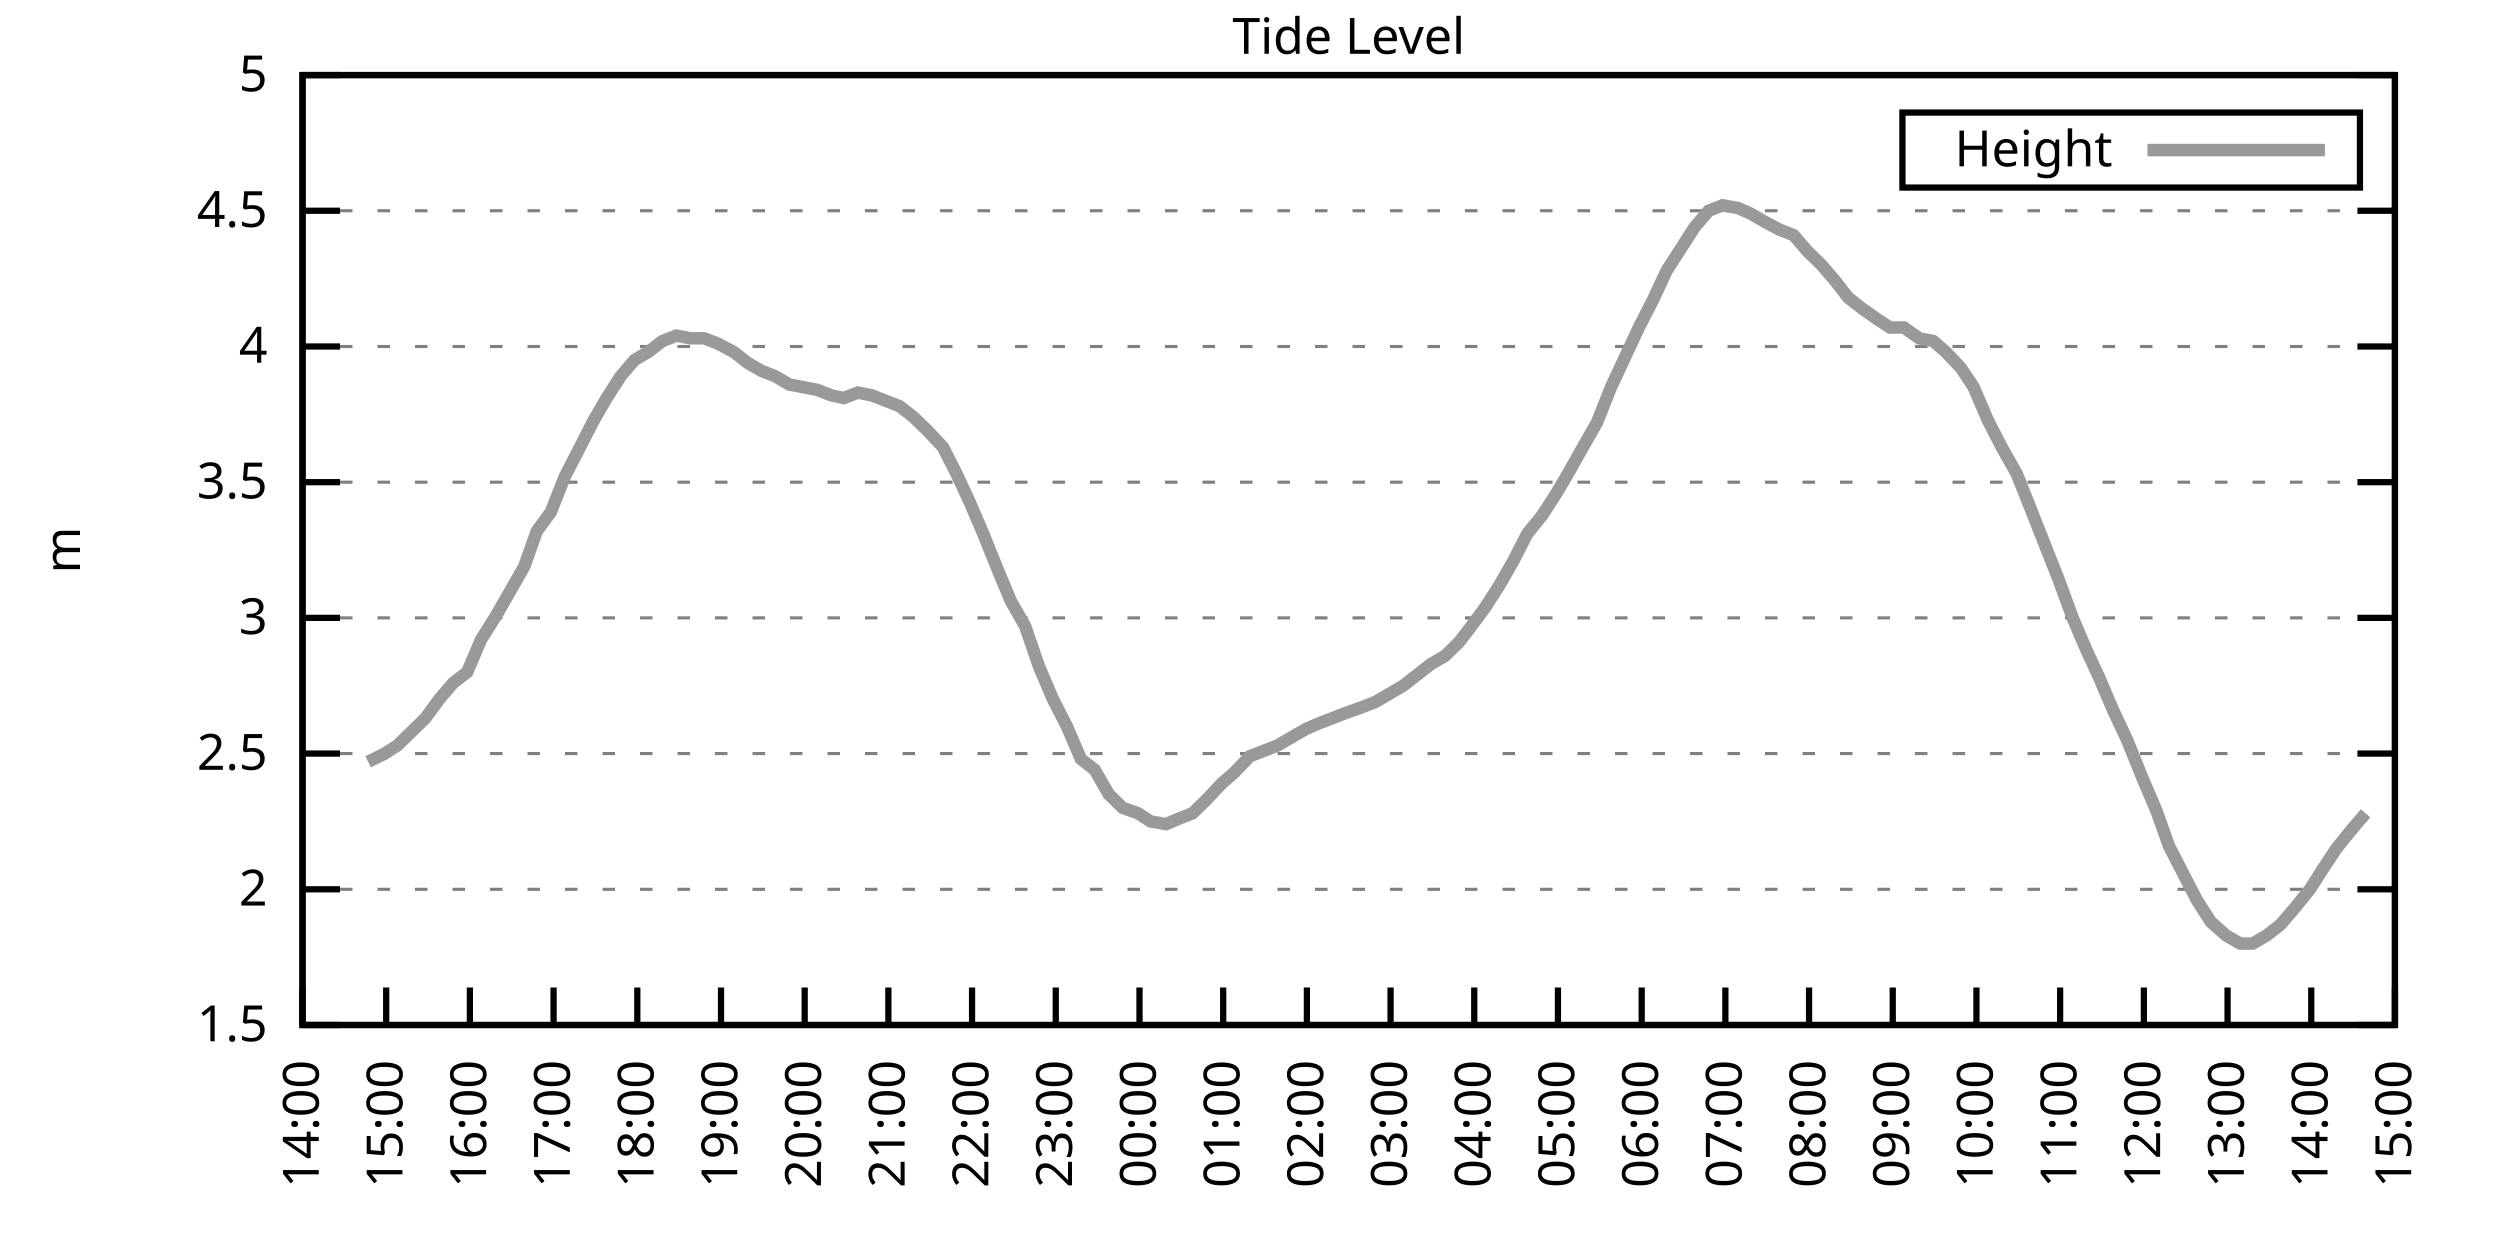
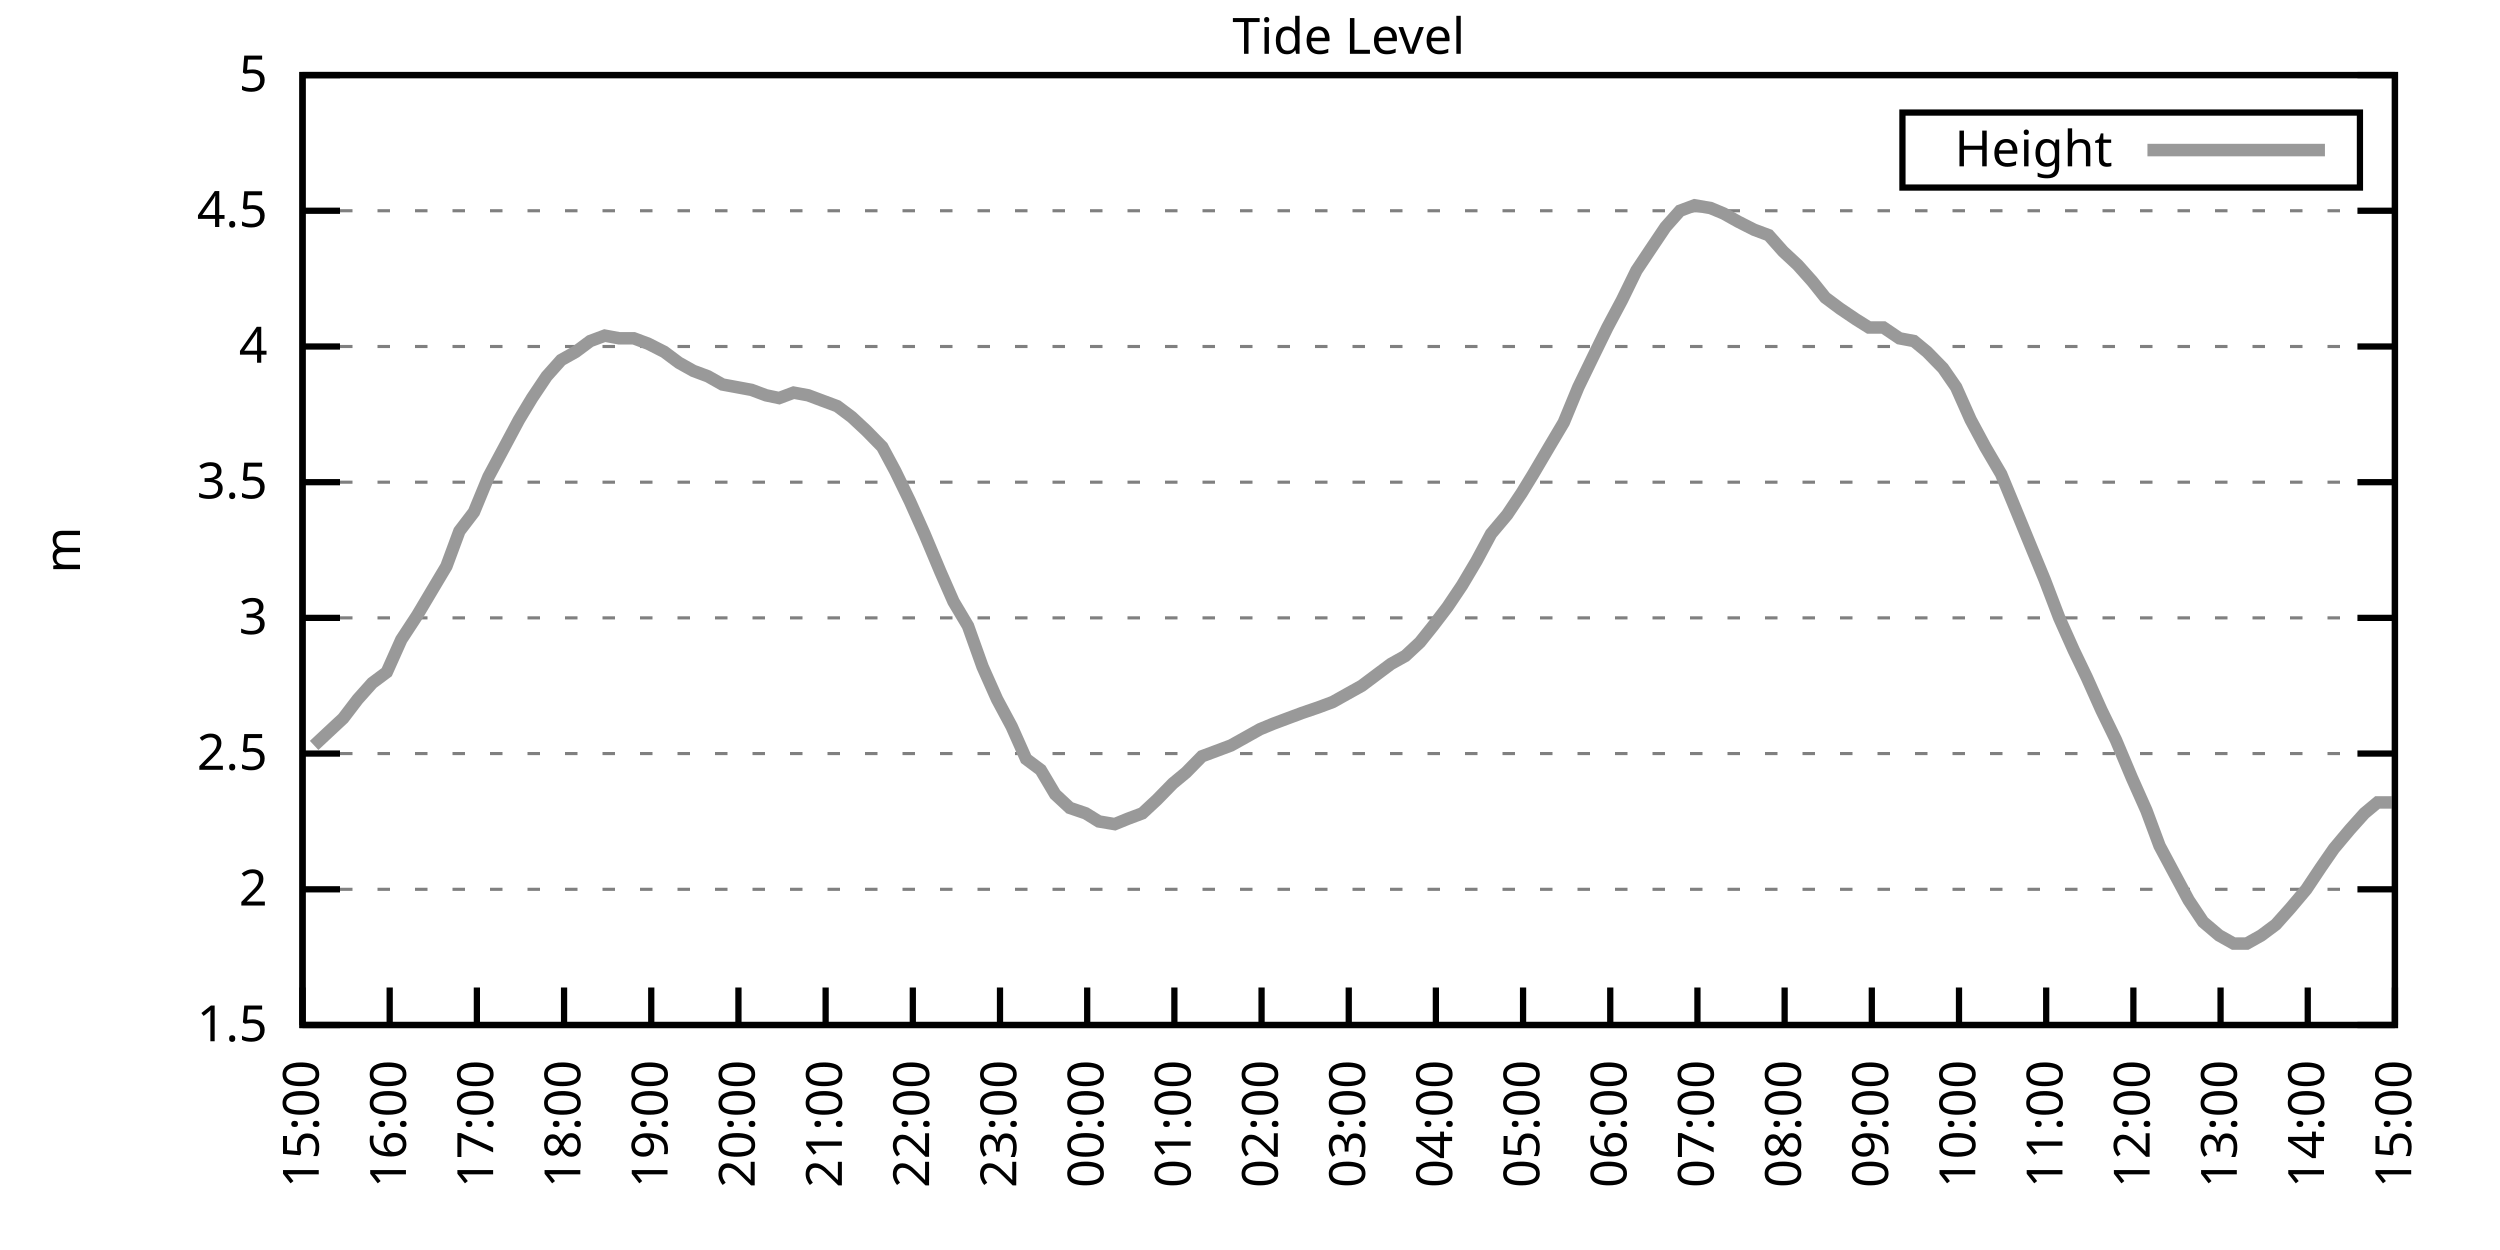
<svg xmlns="http://www.w3.org/2000/svg" xmlns:xlink="http://www.w3.org/1999/xlink" width="400" height="200" viewBox="0 0 400 200">
  <g id="gnuplot_canvas">
    <rect x="0" y="0" width="400" height="200" fill="none" />
    <defs>
      <circle id="gpDot" r="0.5" stroke-width="0.5" stroke="currentColor" />
      <path id="gpPt0" stroke-width="0.333" stroke="currentColor" d="M-1,0 h2 M0,-1 v2" />
      <path id="gpPt1" stroke-width="0.333" stroke="currentColor" d="M-1,-1 L1,1 M1,-1 L-1,1" />
      <path id="gpPt2" stroke-width="0.333" stroke="currentColor" d="M-1,0 L1,0 M0,-1 L0,1 M-1,-1 L1,1 M-1,1 L1,-1" />
      <rect id="gpPt3" stroke-width="0.333" stroke="currentColor" x="-1" y="-1" width="2" height="2" />
      <rect id="gpPt4" stroke-width="0.333" stroke="currentColor" fill="currentColor" x="-1" y="-1" width="2" height="2" />
      <circle id="gpPt5" stroke-width="0.333" stroke="currentColor" cx="0" cy="0" r="1" />
      <use xlink:href="#gpPt5" id="gpPt6" fill="currentColor" stroke="none" />
      <path id="gpPt7" stroke-width="0.333" stroke="currentColor" d="M0,-1.33 L-1.33,0.67 L1.33,0.67 z" />
      <use xlink:href="#gpPt7" id="gpPt8" fill="currentColor" stroke="none" />
      <use xlink:href="#gpPt7" id="gpPt9" stroke="currentColor" transform="rotate(180)" />
      <use xlink:href="#gpPt9" id="gpPt10" fill="currentColor" stroke="none" />
      <use xlink:href="#gpPt3" id="gpPt11" stroke="currentColor" transform="rotate(45)" />
      <use xlink:href="#gpPt11" id="gpPt12" fill="currentColor" stroke="none" />
      <path id="gpPt13" stroke-width="0.333" stroke="currentColor" d="M0,1.330 L1.265,0.411 L0.782,-1.067 L-0.782,-1.076 L-1.265,0.411 z" />
      <use xlink:href="#gpPt13" id="gpPt14" fill="currentColor" stroke="none" />
      <filter id="textbox" filterUnits="objectBoundingBox" x="0" y="0" height="1" width="1">
        <feFlood flood-color="white" flood-opacity="1" result="bgnd" />
        <feComposite in="SourceGraphic" in2="bgnd" operator="atop" />
      </filter>
      <filter id="greybox" filterUnits="objectBoundingBox" x="0" y="0" height="1" width="1">
        <feFlood flood-color="lightgrey" flood-opacity="1" result="grey" />
        <feComposite in="SourceGraphic" in2="grey" operator="atop" />
      </filter>
    </defs>
    <g fill="none" color="white" stroke="currentColor" stroke-width="1.00" stroke-linecap="butt" stroke-linejoin="miter">
</g>
    <g fill="none" color="black" stroke="currentColor" stroke-width="1.00" stroke-linecap="butt" stroke-linejoin="miter">
      <g stroke="none" shape-rendering="crispEdges">
        <polygon fill="rgb(255, 255, 255)" points="48.40,164.00 383.18,164.00 383.18,12.02 48.40,12.02 " />
      </g>
    </g>
    <g fill="none" color="black" stroke="currentColor" stroke-width="1.00" stroke-linecap="butt" stroke-linejoin="miter">
</g>
    <g fill="none" color="black" stroke="black" stroke-width="0.50" stroke-linecap="butt" stroke-linejoin="miter">
</g>
    <g fill="none" color="gray" stroke="currentColor" stroke-width="0.50" stroke-linecap="butt" stroke-linejoin="miter">
      <path stroke="gray" stroke-dasharray="2,4" class="gridline" d="M48.40,164.00 L383.19,164.00  " />
    </g>
    <g fill="none" color="gray" stroke="gray" stroke-width="1.00" stroke-linecap="butt" stroke-linejoin="miter">
</g>
    <g fill="none" color="black" stroke="currentColor" stroke-width="1.00" stroke-linecap="butt" stroke-linejoin="miter">
      <path stroke="black" d="M48.40,164.00 L54.40,164.00 M383.19,164.00 L377.19,164.00  " />
      <g transform="translate(42.80,166.60)" stroke="none" fill="black" font-family="Sans" font-size="8.00" text-anchor="end">
        <text>
          <tspan font-family="Sans"> 1.5</tspan>
        </text>
      </g>
    </g>
    <g fill="none" color="black" stroke="currentColor" stroke-width="1.00" stroke-linecap="butt" stroke-linejoin="miter">
</g>
    <g fill="none" color="black" stroke="black" stroke-width="0.50" stroke-linecap="butt" stroke-linejoin="miter">
</g>
    <g fill="none" color="gray" stroke="currentColor" stroke-width="0.50" stroke-linecap="butt" stroke-linejoin="miter">
      <path stroke="gray" stroke-dasharray="2,4" class="gridline" d="M48.40,142.29 L383.19,142.29  " />
    </g>
    <g fill="none" color="gray" stroke="gray" stroke-width="1.00" stroke-linecap="butt" stroke-linejoin="miter">
</g>
    <g fill="none" color="black" stroke="currentColor" stroke-width="1.00" stroke-linecap="butt" stroke-linejoin="miter">
      <path stroke="black" d="M48.40,142.29 L54.40,142.29 M383.19,142.29 L377.19,142.29  " />
      <g transform="translate(42.80,144.89)" stroke="none" fill="black" font-family="Sans" font-size="8.00" text-anchor="end">
        <text>
          <tspan font-family="Sans"> 2</tspan>
        </text>
      </g>
    </g>
    <g fill="none" color="black" stroke="currentColor" stroke-width="1.00" stroke-linecap="butt" stroke-linejoin="miter">
</g>
    <g fill="none" color="black" stroke="black" stroke-width="0.50" stroke-linecap="butt" stroke-linejoin="miter">
</g>
    <g fill="none" color="gray" stroke="currentColor" stroke-width="0.50" stroke-linecap="butt" stroke-linejoin="miter">
      <path stroke="gray" stroke-dasharray="2,4" class="gridline" d="M48.40,120.57 L383.19,120.57  " />
    </g>
    <g fill="none" color="gray" stroke="gray" stroke-width="1.00" stroke-linecap="butt" stroke-linejoin="miter">
</g>
    <g fill="none" color="black" stroke="currentColor" stroke-width="1.00" stroke-linecap="butt" stroke-linejoin="miter">
      <path stroke="black" d="M48.40,120.57 L54.40,120.57 M383.19,120.57 L377.19,120.57  " />
      <g transform="translate(42.80,123.17)" stroke="none" fill="black" font-family="Sans" font-size="8.00" text-anchor="end">
        <text>
          <tspan font-family="Sans"> 2.5</tspan>
        </text>
      </g>
    </g>
    <g fill="none" color="black" stroke="currentColor" stroke-width="1.00" stroke-linecap="butt" stroke-linejoin="miter">
</g>
    <g fill="none" color="black" stroke="black" stroke-width="0.50" stroke-linecap="butt" stroke-linejoin="miter">
</g>
    <g fill="none" color="gray" stroke="currentColor" stroke-width="0.50" stroke-linecap="butt" stroke-linejoin="miter">
      <path stroke="gray" stroke-dasharray="2,4" class="gridline" d="M48.40,98.86 L383.19,98.86  " />
    </g>
    <g fill="none" color="gray" stroke="gray" stroke-width="1.00" stroke-linecap="butt" stroke-linejoin="miter">
</g>
    <g fill="none" color="black" stroke="currentColor" stroke-width="1.00" stroke-linecap="butt" stroke-linejoin="miter">
      <path stroke="black" d="M48.40,98.86 L54.40,98.86 M383.19,98.86 L377.19,98.86  " />
      <g transform="translate(42.80,101.46)" stroke="none" fill="black" font-family="Sans" font-size="8.00" text-anchor="end">
        <text>
          <tspan font-family="Sans"> 3</tspan>
        </text>
      </g>
    </g>
    <g fill="none" color="black" stroke="currentColor" stroke-width="1.00" stroke-linecap="butt" stroke-linejoin="miter">
</g>
    <g fill="none" color="black" stroke="black" stroke-width="0.50" stroke-linecap="butt" stroke-linejoin="miter">
</g>
    <g fill="none" color="gray" stroke="currentColor" stroke-width="0.50" stroke-linecap="butt" stroke-linejoin="miter">
      <path stroke="gray" stroke-dasharray="2,4" class="gridline" d="M48.40,77.15 L383.19,77.15  " />
    </g>
    <g fill="none" color="gray" stroke="gray" stroke-width="1.00" stroke-linecap="butt" stroke-linejoin="miter">
</g>
    <g fill="none" color="black" stroke="currentColor" stroke-width="1.00" stroke-linecap="butt" stroke-linejoin="miter">
      <path stroke="black" d="M48.40,77.15 L54.40,77.15 M383.19,77.15 L377.19,77.15  " />
      <g transform="translate(42.80,79.75)" stroke="none" fill="black" font-family="Sans" font-size="8.00" text-anchor="end">
        <text>
          <tspan font-family="Sans"> 3.5</tspan>
        </text>
      </g>
    </g>
    <g fill="none" color="black" stroke="currentColor" stroke-width="1.00" stroke-linecap="butt" stroke-linejoin="miter">
</g>
    <g fill="none" color="black" stroke="black" stroke-width="0.50" stroke-linecap="butt" stroke-linejoin="miter">
</g>
    <g fill="none" color="gray" stroke="currentColor" stroke-width="0.50" stroke-linecap="butt" stroke-linejoin="miter">
      <path stroke="gray" stroke-dasharray="2,4" class="gridline" d="M48.40,55.44 L383.19,55.44  " />
    </g>
    <g fill="none" color="gray" stroke="gray" stroke-width="1.00" stroke-linecap="butt" stroke-linejoin="miter">
</g>
    <g fill="none" color="black" stroke="currentColor" stroke-width="1.00" stroke-linecap="butt" stroke-linejoin="miter">
      <path stroke="black" d="M48.40,55.44 L54.40,55.44 M383.19,55.44 L377.19,55.44  " />
      <g transform="translate(42.80,58.04)" stroke="none" fill="black" font-family="Sans" font-size="8.00" text-anchor="end">
        <text>
          <tspan font-family="Sans"> 4</tspan>
        </text>
      </g>
    </g>
    <g fill="none" color="black" stroke="currentColor" stroke-width="1.00" stroke-linecap="butt" stroke-linejoin="miter">
</g>
    <g fill="none" color="black" stroke="black" stroke-width="0.50" stroke-linecap="butt" stroke-linejoin="miter">
</g>
    <g fill="none" color="gray" stroke="currentColor" stroke-width="0.50" stroke-linecap="butt" stroke-linejoin="miter">
      <path stroke="gray" stroke-dasharray="2,4" class="gridline" d="M48.40,33.72 L383.19,33.72  " />
    </g>
    <g fill="none" color="gray" stroke="gray" stroke-width="1.00" stroke-linecap="butt" stroke-linejoin="miter">
</g>
    <g fill="none" color="black" stroke="currentColor" stroke-width="1.00" stroke-linecap="butt" stroke-linejoin="miter">
      <path stroke="black" d="M48.40,33.72 L54.40,33.72 M383.19,33.72 L377.19,33.72  " />
      <g transform="translate(42.80,36.32)" stroke="none" fill="black" font-family="Sans" font-size="8.00" text-anchor="end">
        <text>
          <tspan font-family="Sans"> 4.5</tspan>
        </text>
      </g>
    </g>
    <g fill="none" color="black" stroke="currentColor" stroke-width="1.00" stroke-linecap="butt" stroke-linejoin="miter">
</g>
    <g fill="none" color="black" stroke="black" stroke-width="0.50" stroke-linecap="butt" stroke-linejoin="miter">
</g>
    <g fill="none" color="gray" stroke="currentColor" stroke-width="0.50" stroke-linecap="butt" stroke-linejoin="miter">
      <path stroke="gray" stroke-dasharray="2,4" class="gridline" d="M48.40,12.01 L383.19,12.01  " />
    </g>
    <g fill="none" color="gray" stroke="gray" stroke-width="1.00" stroke-linecap="butt" stroke-linejoin="miter">
</g>
    <g fill="none" color="black" stroke="currentColor" stroke-width="1.00" stroke-linecap="butt" stroke-linejoin="miter">
      <path stroke="black" d="M48.40,12.01 L54.40,12.01 M383.19,12.01 L377.19,12.01  " />
      <g transform="translate(42.80,14.61)" stroke="none" fill="black" font-family="Sans" font-size="8.00" text-anchor="end">
        <text>
          <tspan font-family="Sans"> 5</tspan>
        </text>
      </g>
    </g>
    <g fill="none" color="black" stroke="currentColor" stroke-width="1.00" stroke-linecap="butt" stroke-linejoin="miter">
      <path stroke="black" d="M48.40,164.00 L48.40,158.00  " />
      <g transform="translate(51.00,169.60) rotate(270.00)" stroke="none" fill="black" font-family="Sans" font-size="8.00" text-anchor="end">
        <text>
-           <tspan font-family="Sans">14:00</tspan>
-         </text>
-       </g>
-     </g>
-     <g fill="none" color="black" stroke="currentColor" stroke-width="1.00" stroke-linecap="butt" stroke-linejoin="miter">
-       <path stroke="black" d="M61.79,164.00 L61.79,158.00  " />
-       <g transform="translate(64.39,169.60) rotate(270.00)" stroke="none" fill="black" font-family="Sans" font-size="8.00" text-anchor="end">
-         <text>
          <tspan font-family="Sans">15:00</tspan>
        </text>
      </g>
    </g>
    <g fill="none" color="black" stroke="currentColor" stroke-width="1.00" stroke-linecap="butt" stroke-linejoin="miter">
-       <path stroke="black" d="M75.18,164.00 L75.18,158.00  " />
-       <g transform="translate(77.78,169.60) rotate(270.00)" stroke="none" fill="black" font-family="Sans" font-size="8.00" text-anchor="end">
+       <path stroke="black" d="M62.35,164.00 L62.35,158.00  " />
+       <g transform="translate(64.95,169.60) rotate(270.00)" stroke="none" fill="black" font-family="Sans" font-size="8.00" text-anchor="end">
        <text>
          <tspan font-family="Sans">16:00</tspan>
        </text>
      </g>
    </g>
    <g fill="none" color="black" stroke="currentColor" stroke-width="1.00" stroke-linecap="butt" stroke-linejoin="miter">
-       <path stroke="black" d="M88.57,164.00 L88.57,158.00  " />
-       <g transform="translate(91.17,169.60) rotate(270.00)" stroke="none" fill="black" font-family="Sans" font-size="8.00" text-anchor="end">
+       <path stroke="black" d="M76.30,164.00 L76.30,158.00  " />
+       <g transform="translate(78.90,169.60) rotate(270.00)" stroke="none" fill="black" font-family="Sans" font-size="8.00" text-anchor="end">
        <text>
          <tspan font-family="Sans">17:00</tspan>
        </text>
      </g>
    </g>
    <g fill="none" color="black" stroke="currentColor" stroke-width="1.00" stroke-linecap="butt" stroke-linejoin="miter">
-       <path stroke="black" d="M101.97,164.00 L101.97,158.00  " />
-       <g transform="translate(104.57,169.60) rotate(270.00)" stroke="none" fill="black" font-family="Sans" font-size="8.00" text-anchor="end">
+       <path stroke="black" d="M90.25,164.00 L90.25,158.00  " />
+       <g transform="translate(92.85,169.60) rotate(270.00)" stroke="none" fill="black" font-family="Sans" font-size="8.00" text-anchor="end">
        <text>
          <tspan font-family="Sans">18:00</tspan>
        </text>
      </g>
    </g>
    <g fill="none" color="black" stroke="currentColor" stroke-width="1.00" stroke-linecap="butt" stroke-linejoin="miter">
-       <path stroke="black" d="M115.36,164.00 L115.36,158.00  " />
-       <g transform="translate(117.96,169.60) rotate(270.00)" stroke="none" fill="black" font-family="Sans" font-size="8.00" text-anchor="end">
+       <path stroke="black" d="M104.20,164.00 L104.20,158.00  " />
+       <g transform="translate(106.80,169.60) rotate(270.00)" stroke="none" fill="black" font-family="Sans" font-size="8.00" text-anchor="end">
        <text>
          <tspan font-family="Sans">19:00</tspan>
        </text>
      </g>
    </g>
    <g fill="none" color="black" stroke="currentColor" stroke-width="1.00" stroke-linecap="butt" stroke-linejoin="miter">
-       <path stroke="black" d="M128.75,164.00 L128.75,158.00  " />
-       <g transform="translate(131.35,169.60) rotate(270.00)" stroke="none" fill="black" font-family="Sans" font-size="8.00" text-anchor="end">
+       <path stroke="black" d="M118.15,164.00 L118.15,158.00  " />
+       <g transform="translate(120.75,169.60) rotate(270.00)" stroke="none" fill="black" font-family="Sans" font-size="8.00" text-anchor="end">
        <text>
          <tspan font-family="Sans">20:00</tspan>
        </text>
      </g>
    </g>
    <g fill="none" color="black" stroke="currentColor" stroke-width="1.00" stroke-linecap="butt" stroke-linejoin="miter">
-       <path stroke="black" d="M142.14,164.00 L142.14,158.00  " />
-       <g transform="translate(144.74,169.60) rotate(270.00)" stroke="none" fill="black" font-family="Sans" font-size="8.00" text-anchor="end">
+       <path stroke="black" d="M132.10,164.00 L132.10,158.00  " />
+       <g transform="translate(134.70,169.60) rotate(270.00)" stroke="none" fill="black" font-family="Sans" font-size="8.00" text-anchor="end">
        <text>
          <tspan font-family="Sans">21:00</tspan>
        </text>
      </g>
    </g>
    <g fill="none" color="black" stroke="currentColor" stroke-width="1.00" stroke-linecap="butt" stroke-linejoin="miter">
-       <path stroke="black" d="M155.53,164.00 L155.53,158.00  " />
-       <g transform="translate(158.13,169.60) rotate(270.00)" stroke="none" fill="black" font-family="Sans" font-size="8.00" text-anchor="end">
+       <path stroke="black" d="M146.05,164.00 L146.05,158.00  " />
+       <g transform="translate(148.65,169.60) rotate(270.00)" stroke="none" fill="black" font-family="Sans" font-size="8.00" text-anchor="end">
        <text>
          <tspan font-family="Sans">22:00</tspan>
        </text>
      </g>
    </g>
    <g fill="none" color="black" stroke="currentColor" stroke-width="1.00" stroke-linecap="butt" stroke-linejoin="miter">
-       <path stroke="black" d="M168.92,164.00 L168.92,158.00  " />
-       <g transform="translate(171.52,169.60) rotate(270.00)" stroke="none" fill="black" font-family="Sans" font-size="8.00" text-anchor="end">
+       <path stroke="black" d="M160.00,164.00 L160.00,158.00  " />
+       <g transform="translate(162.60,169.60) rotate(270.00)" stroke="none" fill="black" font-family="Sans" font-size="8.00" text-anchor="end">
        <text>
          <tspan font-family="Sans">23:00</tspan>
        </text>
      </g>
    </g>
    <g fill="none" color="black" stroke="currentColor" stroke-width="1.00" stroke-linecap="butt" stroke-linejoin="miter">
-       <path stroke="black" d="M182.32,164.00 L182.32,158.00  " />
-       <g transform="translate(184.92,169.60) rotate(270.00)" stroke="none" fill="black" font-family="Sans" font-size="8.00" text-anchor="end">
+       <path stroke="black" d="M173.95,164.00 L173.95,158.00  " />
+       <g transform="translate(176.55,169.60) rotate(270.00)" stroke="none" fill="black" font-family="Sans" font-size="8.00" text-anchor="end">
        <text>
          <tspan font-family="Sans">00:00</tspan>
        </text>
      </g>
    </g>
    <g fill="none" color="black" stroke="currentColor" stroke-width="1.00" stroke-linecap="butt" stroke-linejoin="miter">
-       <path stroke="black" d="M195.71,164.00 L195.71,158.00  " />
-       <g transform="translate(198.31,169.60) rotate(270.00)" stroke="none" fill="black" font-family="Sans" font-size="8.00" text-anchor="end">
+       <path stroke="black" d="M187.90,164.00 L187.90,158.00  " />
+       <g transform="translate(190.50,169.60) rotate(270.00)" stroke="none" fill="black" font-family="Sans" font-size="8.00" text-anchor="end">
        <text>
          <tspan font-family="Sans">01:00</tspan>
        </text>
      </g>
    </g>
    <g fill="none" color="black" stroke="currentColor" stroke-width="1.00" stroke-linecap="butt" stroke-linejoin="miter">
-       <path stroke="black" d="M209.10,164.00 L209.10,158.00  " />
-       <g transform="translate(211.70,169.60) rotate(270.00)" stroke="none" fill="black" font-family="Sans" font-size="8.00" text-anchor="end">
+       <path stroke="black" d="M201.85,164.00 L201.85,158.00  " />
+       <g transform="translate(204.45,169.60) rotate(270.00)" stroke="none" fill="black" font-family="Sans" font-size="8.00" text-anchor="end">
        <text>
          <tspan font-family="Sans">02:00</tspan>
        </text>
      </g>
    </g>
    <g fill="none" color="black" stroke="currentColor" stroke-width="1.00" stroke-linecap="butt" stroke-linejoin="miter">
-       <path stroke="black" d="M222.49,164.00 L222.49,158.00  " />
-       <g transform="translate(225.09,169.60) rotate(270.00)" stroke="none" fill="black" font-family="Sans" font-size="8.00" text-anchor="end">
+       <path stroke="black" d="M215.80,164.00 L215.80,158.00  " />
+       <g transform="translate(218.40,169.60) rotate(270.00)" stroke="none" fill="black" font-family="Sans" font-size="8.00" text-anchor="end">
        <text>
          <tspan font-family="Sans">03:00</tspan>
        </text>
      </g>
    </g>
    <g fill="none" color="black" stroke="currentColor" stroke-width="1.00" stroke-linecap="butt" stroke-linejoin="miter">
-       <path stroke="black" d="M235.88,164.00 L235.88,158.00  " />
-       <g transform="translate(238.48,169.60) rotate(270.00)" stroke="none" fill="black" font-family="Sans" font-size="8.00" text-anchor="end">
+       <path stroke="black" d="M229.74,164.00 L229.74,158.00  " />
+       <g transform="translate(232.34,169.60) rotate(270.00)" stroke="none" fill="black" font-family="Sans" font-size="8.00" text-anchor="end">
        <text>
          <tspan font-family="Sans">04:00</tspan>
        </text>
      </g>
    </g>
    <g fill="none" color="black" stroke="currentColor" stroke-width="1.00" stroke-linecap="butt" stroke-linejoin="miter">
-       <path stroke="black" d="M249.27,164.00 L249.27,158.00  " />
-       <g transform="translate(251.87,169.60) rotate(270.00)" stroke="none" fill="black" font-family="Sans" font-size="8.00" text-anchor="end">
+       <path stroke="black" d="M243.69,164.00 L243.69,158.00  " />
+       <g transform="translate(246.29,169.60) rotate(270.00)" stroke="none" fill="black" font-family="Sans" font-size="8.00" text-anchor="end">
        <text>
          <tspan font-family="Sans">05:00</tspan>
        </text>
      </g>
    </g>
    <g fill="none" color="black" stroke="currentColor" stroke-width="1.00" stroke-linecap="butt" stroke-linejoin="miter">
-       <path stroke="black" d="M262.67,164.00 L262.67,158.00  " />
-       <g transform="translate(265.27,169.60) rotate(270.00)" stroke="none" fill="black" font-family="Sans" font-size="8.00" text-anchor="end">
+       <path stroke="black" d="M257.64,164.00 L257.64,158.00  " />
+       <g transform="translate(260.24,169.60) rotate(270.00)" stroke="none" fill="black" font-family="Sans" font-size="8.00" text-anchor="end">
        <text>
          <tspan font-family="Sans">06:00</tspan>
        </text>
      </g>
    </g>
    <g fill="none" color="black" stroke="currentColor" stroke-width="1.00" stroke-linecap="butt" stroke-linejoin="miter">
-       <path stroke="black" d="M276.06,164.00 L276.06,158.00  " />
-       <g transform="translate(278.66,169.60) rotate(270.00)" stroke="none" fill="black" font-family="Sans" font-size="8.00" text-anchor="end">
+       <path stroke="black" d="M271.59,164.00 L271.59,158.00  " />
+       <g transform="translate(274.19,169.60) rotate(270.00)" stroke="none" fill="black" font-family="Sans" font-size="8.00" text-anchor="end">
        <text>
          <tspan font-family="Sans">07:00</tspan>
        </text>
      </g>
    </g>
    <g fill="none" color="black" stroke="currentColor" stroke-width="1.00" stroke-linecap="butt" stroke-linejoin="miter">
-       <path stroke="black" d="M289.45,164.00 L289.45,158.00  " />
-       <g transform="translate(292.05,169.60) rotate(270.00)" stroke="none" fill="black" font-family="Sans" font-size="8.00" text-anchor="end">
+       <path stroke="black" d="M285.54,164.00 L285.54,158.00  " />
+       <g transform="translate(288.14,169.60) rotate(270.00)" stroke="none" fill="black" font-family="Sans" font-size="8.00" text-anchor="end">
        <text>
          <tspan font-family="Sans">08:00</tspan>
        </text>
      </g>
    </g>
    <g fill="none" color="black" stroke="currentColor" stroke-width="1.00" stroke-linecap="butt" stroke-linejoin="miter">
-       <path stroke="black" d="M302.84,164.00 L302.84,158.00  " />
-       <g transform="translate(305.44,169.60) rotate(270.00)" stroke="none" fill="black" font-family="Sans" font-size="8.00" text-anchor="end">
+       <path stroke="black" d="M299.49,164.00 L299.49,158.00  " />
+       <g transform="translate(302.09,169.60) rotate(270.00)" stroke="none" fill="black" font-family="Sans" font-size="8.00" text-anchor="end">
        <text>
          <tspan font-family="Sans">09:00</tspan>
        </text>
      </g>
    </g>
    <g fill="none" color="black" stroke="currentColor" stroke-width="1.00" stroke-linecap="butt" stroke-linejoin="miter">
-       <path stroke="black" d="M316.23,164.00 L316.23,158.00  " />
-       <g transform="translate(318.83,169.60) rotate(270.00)" stroke="none" fill="black" font-family="Sans" font-size="8.00" text-anchor="end">
+       <path stroke="black" d="M313.44,164.00 L313.44,158.00  " />
+       <g transform="translate(316.04,169.60) rotate(270.00)" stroke="none" fill="black" font-family="Sans" font-size="8.00" text-anchor="end">
        <text>
          <tspan font-family="Sans">10:00</tspan>
        </text>
      </g>
    </g>
    <g fill="none" color="black" stroke="currentColor" stroke-width="1.00" stroke-linecap="butt" stroke-linejoin="miter">
-       <path stroke="black" d="M329.62,164.00 L329.62,158.00  " />
-       <g transform="translate(332.22,169.60) rotate(270.00)" stroke="none" fill="black" font-family="Sans" font-size="8.00" text-anchor="end">
+       <path stroke="black" d="M327.39,164.00 L327.39,158.00  " />
+       <g transform="translate(329.99,169.60) rotate(270.00)" stroke="none" fill="black" font-family="Sans" font-size="8.00" text-anchor="end">
        <text>
          <tspan font-family="Sans">11:00</tspan>
        </text>
      </g>
    </g>
    <g fill="none" color="black" stroke="currentColor" stroke-width="1.00" stroke-linecap="butt" stroke-linejoin="miter">
-       <path stroke="black" d="M343.02,164.00 L343.02,158.00  " />
-       <g transform="translate(345.62,169.60) rotate(270.00)" stroke="none" fill="black" font-family="Sans" font-size="8.00" text-anchor="end">
+       <path stroke="black" d="M341.34,164.00 L341.34,158.00  " />
+       <g transform="translate(343.94,169.60) rotate(270.00)" stroke="none" fill="black" font-family="Sans" font-size="8.00" text-anchor="end">
        <text>
          <tspan font-family="Sans">12:00</tspan>
        </text>
      </g>
    </g>
    <g fill="none" color="black" stroke="currentColor" stroke-width="1.00" stroke-linecap="butt" stroke-linejoin="miter">
-       <path stroke="black" d="M356.41,164.00 L356.41,158.00  " />
-       <g transform="translate(359.01,169.60) rotate(270.00)" stroke="none" fill="black" font-family="Sans" font-size="8.00" text-anchor="end">
+       <path stroke="black" d="M355.29,164.00 L355.29,158.00  " />
+       <g transform="translate(357.89,169.60) rotate(270.00)" stroke="none" fill="black" font-family="Sans" font-size="8.00" text-anchor="end">
        <text>
          <tspan font-family="Sans">13:00</tspan>
        </text>
      </g>
    </g>
    <g fill="none" color="black" stroke="currentColor" stroke-width="1.00" stroke-linecap="butt" stroke-linejoin="miter">
-       <path stroke="black" d="M369.80,164.00 L369.80,158.00  " />
-       <g transform="translate(372.40,169.60) rotate(270.00)" stroke="none" fill="black" font-family="Sans" font-size="8.00" text-anchor="end">
+       <path stroke="black" d="M369.24,164.00 L369.24,158.00  " />
+       <g transform="translate(371.84,169.60) rotate(270.00)" stroke="none" fill="black" font-family="Sans" font-size="8.00" text-anchor="end">
        <text>
          <tspan font-family="Sans">14:00</tspan>
        </text>
      </g>
    </g>
    <g fill="none" color="black" stroke="currentColor" stroke-width="1.00" stroke-linecap="butt" stroke-linejoin="miter">
      <path stroke="black" d="M383.19,164.00 L383.19,158.00  " />
      <g transform="translate(385.79,169.60) rotate(270.00)" stroke="none" fill="black" font-family="Sans" font-size="8.00" text-anchor="end">
        <text>
          <tspan font-family="Sans">15:00</tspan>
        </text>
      </g>
    </g>
    <g fill="none" color="black" stroke="currentColor" stroke-width="1.00" stroke-linecap="butt" stroke-linejoin="miter">
</g>
    <g fill="none" color="black" stroke="currentColor" stroke-width="1.00" stroke-linecap="butt" stroke-linejoin="miter">
      <path stroke="black" d="M48.40,12.01 L48.40,164.00 L383.19,164.00 L383.19,12.01 L48.40,12.01 Z  " />
    </g>
    <g fill="none" color="black" stroke="currentColor" stroke-width="1.00" stroke-linecap="butt" stroke-linejoin="miter">
</g>
    <g fill="none" color="black" stroke="currentColor" stroke-width="1.00" stroke-linecap="butt" stroke-linejoin="miter">
      <path stroke="black" d="M304.39,30.01 L304.39,18.01 L377.59,18.01 L377.59,30.01 L304.39,30.01 Z  " />
    </g>
    <g id="Tide_level_plot_1">
      <g fill="none" color="white" stroke="black" stroke-width="2.00" stroke-linecap="butt" stroke-linejoin="miter">
</g>
      <g fill="none" color="black" stroke="currentColor" stroke-width="2.00" stroke-linecap="butt" stroke-linejoin="miter">
        <g transform="translate(337.99,26.61)" stroke="none" fill="black" font-family="Sans" font-size="8.00" text-anchor="end">
          <text>
            <tspan font-family="Sans">Height</tspan>
          </text>
        </g>
      </g>
      <g fill="none" color="black" stroke="currentColor" stroke-width="2.00" stroke-linecap="butt" stroke-linejoin="miter">
-         <path stroke="rgb(153, 153, 153)" d="M343.59,24.01 L371.99,24.01 M58.89,121.88 L61.57,120.57 L63.58,119.27 L65.81,117.10 L68.04,114.93 L70.27,111.89   L72.50,109.28 L74.74,107.55 L76.97,102.34 L79.42,98.43 L81.66,94.52 L83.89,90.61 L85.90,84.97 L88.13,81.93   L90.36,76.28 L92.82,71.50 L95.05,67.16 L97.06,63.69 L99.29,60.21 L101.52,57.61 L103.75,56.30 L105.98,54.57   L108.22,53.70 L110.45,54.13 L112.68,54.13 L114.91,55.00 L117.37,56.30 L119.60,58.04 L121.83,59.34 L124.06,60.21   L126.29,61.52 L128.53,61.95 L130.76,62.38 L132.99,63.25 L135.00,63.69 L137.23,62.82 L139.46,63.25 L141.69,64.12   L143.93,64.99 L146.16,66.73 L148.39,68.90 L150.85,71.50 L152.85,75.41 L155.09,80.19 L157.32,85.40 L159.77,91.48   L161.78,96.26 L164.01,100.16 L166.25,106.68 L168.48,111.89 L170.71,116.23 L172.94,121.44 L175.17,123.18 L177.41,127.09   L179.64,129.26 L182.09,130.13 L184.10,131.43 L186.56,131.86 L188.57,131.00 L190.80,130.13 L193.03,127.96 L195.48,125.35   L197.49,123.61 L199.95,121.01 L202.18,120.14 L204.41,119.27 L206.64,117.97 L208.88,116.67 L210.88,115.80 L213.12,114.93   L215.35,114.06 L217.80,113.19 L220.04,112.32 L222.27,111.02 L224.50,109.72 L226.73,107.98 L228.96,106.24 L231.20,104.94   L233.43,102.77 L235.44,100.16 L237.67,97.12 L239.90,93.65 L242.13,89.74 L244.36,85.40 L246.82,82.36 L249.05,78.89   L250.84,75.85 L253.29,71.50 L255.52,67.59 L257.76,61.95 L259.99,57.17 L262.22,52.40 L264.45,48.05 L266.68,43.28   L268.92,39.80 L271.15,36.33 L273.38,33.72 L275.61,32.85 L278.07,33.29 L280.07,34.16 L282.31,35.46 L284.76,36.76   L286.99,37.63 L289.23,40.24 L291.46,42.41 L293.69,45.01 L295.70,47.62 L297.93,49.36 L300.39,51.09 L302.39,52.40   L304.63,52.40 L307.08,54.13 L309.31,54.57 L311.32,56.30 L313.78,58.91 L315.79,61.95 L318.02,67.16 L320.25,71.50   L322.70,75.85 L324.94,81.49 L327.17,87.14 L329.40,92.78 L331.63,98.86 L333.86,104.07 L335.87,108.42 L338.10,113.63   L340.34,118.40 L342.79,124.48 L345.02,129.69 L347.03,135.34 L349.26,139.68 L351.50,144.02 L353.73,147.50 L356.18,149.67   L358.42,150.97 L360.42,150.97 L362.66,149.67 L364.89,147.93 L367.12,145.33 L369.58,142.29 L371.81,138.81 L373.82,135.77   L376.27,132.73 L378.50,130.13  " />
+         <path stroke="rgb(153, 153, 153)" d="M343.59,24.01 L371.99,24.01 M50.26,119.27 L52.58,117.10 L54.91,114.93 L57.23,111.89 L59.56,109.28 L61.88,107.55   L64.21,102.34 L66.77,98.43 L69.09,94.52 L71.42,90.61 L73.51,84.97 L75.83,81.93 L78.16,76.28 L80.72,71.50   L83.04,67.16 L85.13,63.69 L87.46,60.21 L89.78,57.61 L92.11,56.30 L94.43,54.57 L96.76,53.70 L99.08,54.13   L101.41,54.13 L103.73,55.00 L106.29,56.30 L108.62,58.04 L110.94,59.34 L113.27,60.21 L115.59,61.52 L117.92,61.95   L120.24,62.38 L122.57,63.25 L124.66,63.69 L126.98,62.82 L129.31,63.25 L131.63,64.12 L133.96,64.99 L136.28,66.73   L138.61,68.90 L141.16,71.50 L143.26,75.41 L145.58,80.19 L147.91,85.40 L150.46,91.48 L152.56,96.26 L154.88,100.16   L157.21,106.68 L159.53,111.89 L161.86,116.23 L164.18,121.44 L166.51,123.18 L168.83,127.09 L171.16,129.26 L173.71,130.13   L175.81,131.43 L178.36,131.86 L180.46,131.00 L182.78,130.13 L185.11,127.96 L187.66,125.35 L189.76,123.61 L192.31,121.01   L194.64,120.14 L196.96,119.27 L199.29,117.97 L201.61,116.67 L203.71,115.80 L206.03,114.93 L208.36,114.06 L210.91,113.19   L213.24,112.32 L215.56,111.02 L217.89,109.72 L220.21,107.98 L222.54,106.24 L224.86,104.94 L227.19,102.77 L229.28,100.16   L231.60,97.12 L233.93,93.65 L236.25,89.74 L238.58,85.40 L241.14,82.36 L243.46,78.89 L245.32,75.85 L247.88,71.50   L250.20,67.59 L252.53,61.95 L254.85,57.17 L257.18,52.40 L259.50,48.05 L261.83,43.28 L264.15,39.80 L266.48,36.33   L268.80,33.72 L271.13,32.85 L273.69,33.29 L275.78,34.16 L278.10,35.46 L280.66,36.76 L282.99,37.63 L285.31,40.24   L287.64,42.41 L289.96,45.01 L292.05,47.62 L294.38,49.36 L296.94,51.09 L299.03,52.40 L301.35,52.40 L303.91,54.13   L306.23,54.57 L308.33,56.30 L310.88,58.91 L312.98,61.95 L315.30,67.16 L317.63,71.50 L320.18,75.85 L322.51,81.49   L324.83,87.14 L327.16,92.78 L329.48,98.86 L331.81,104.07 L333.90,108.42 L336.23,113.63 L338.55,118.40 L341.11,124.48   L343.43,129.69 L345.53,135.34 L347.85,139.68 L350.18,144.02 L352.50,147.50 L355.06,149.67 L357.38,150.97 L359.48,150.97   L361.80,149.67 L364.13,147.93 L366.45,145.33 L369.01,142.29 L371.33,138.81 L373.43,135.77 L375.98,132.73 L378.31,130.13   L380.40,128.39 L382.96,128.39  " />
      </g>
    </g>
    <g fill="none" color="black" stroke="currentColor" stroke-width="2.00" stroke-linecap="butt" stroke-linejoin="miter">
</g>
    <g fill="none" color="black" stroke="black" stroke-width="1.00" stroke-linecap="butt" stroke-linejoin="miter">
</g>
    <g fill="none" color="black" stroke="currentColor" stroke-width="1.00" stroke-linecap="butt" stroke-linejoin="miter">
      <path stroke="black" d="M48.40,12.01 L48.40,164.00 L383.19,164.00 L383.19,12.01 L48.40,12.01 Z  " />
      <g transform="translate(12.80,88.01) rotate(270.00)" stroke="none" fill="black" font-family="Sans" font-size="8.00" text-anchor="middle">
        <text>
          <tspan font-family="Sans">m</tspan>
        </text>
      </g>
    </g>
    <g fill="none" color="black" stroke="currentColor" stroke-width="1.00" stroke-linecap="butt" stroke-linejoin="miter">
</g>
    <g fill="none" color="black" stroke="currentColor" stroke-width="1.00" stroke-linecap="butt" stroke-linejoin="miter">
      <g transform="translate(215.79,8.61)" stroke="none" fill="black" font-family="Sans" font-size="8.00" text-anchor="middle">
        <text>
          <tspan font-family="Sans">Tide Level</tspan>
        </text>
      </g>
    </g>
    <g fill="none" color="black" stroke="currentColor" stroke-width="1.00" stroke-linecap="butt" stroke-linejoin="miter">
</g>
  </g>
</svg>
